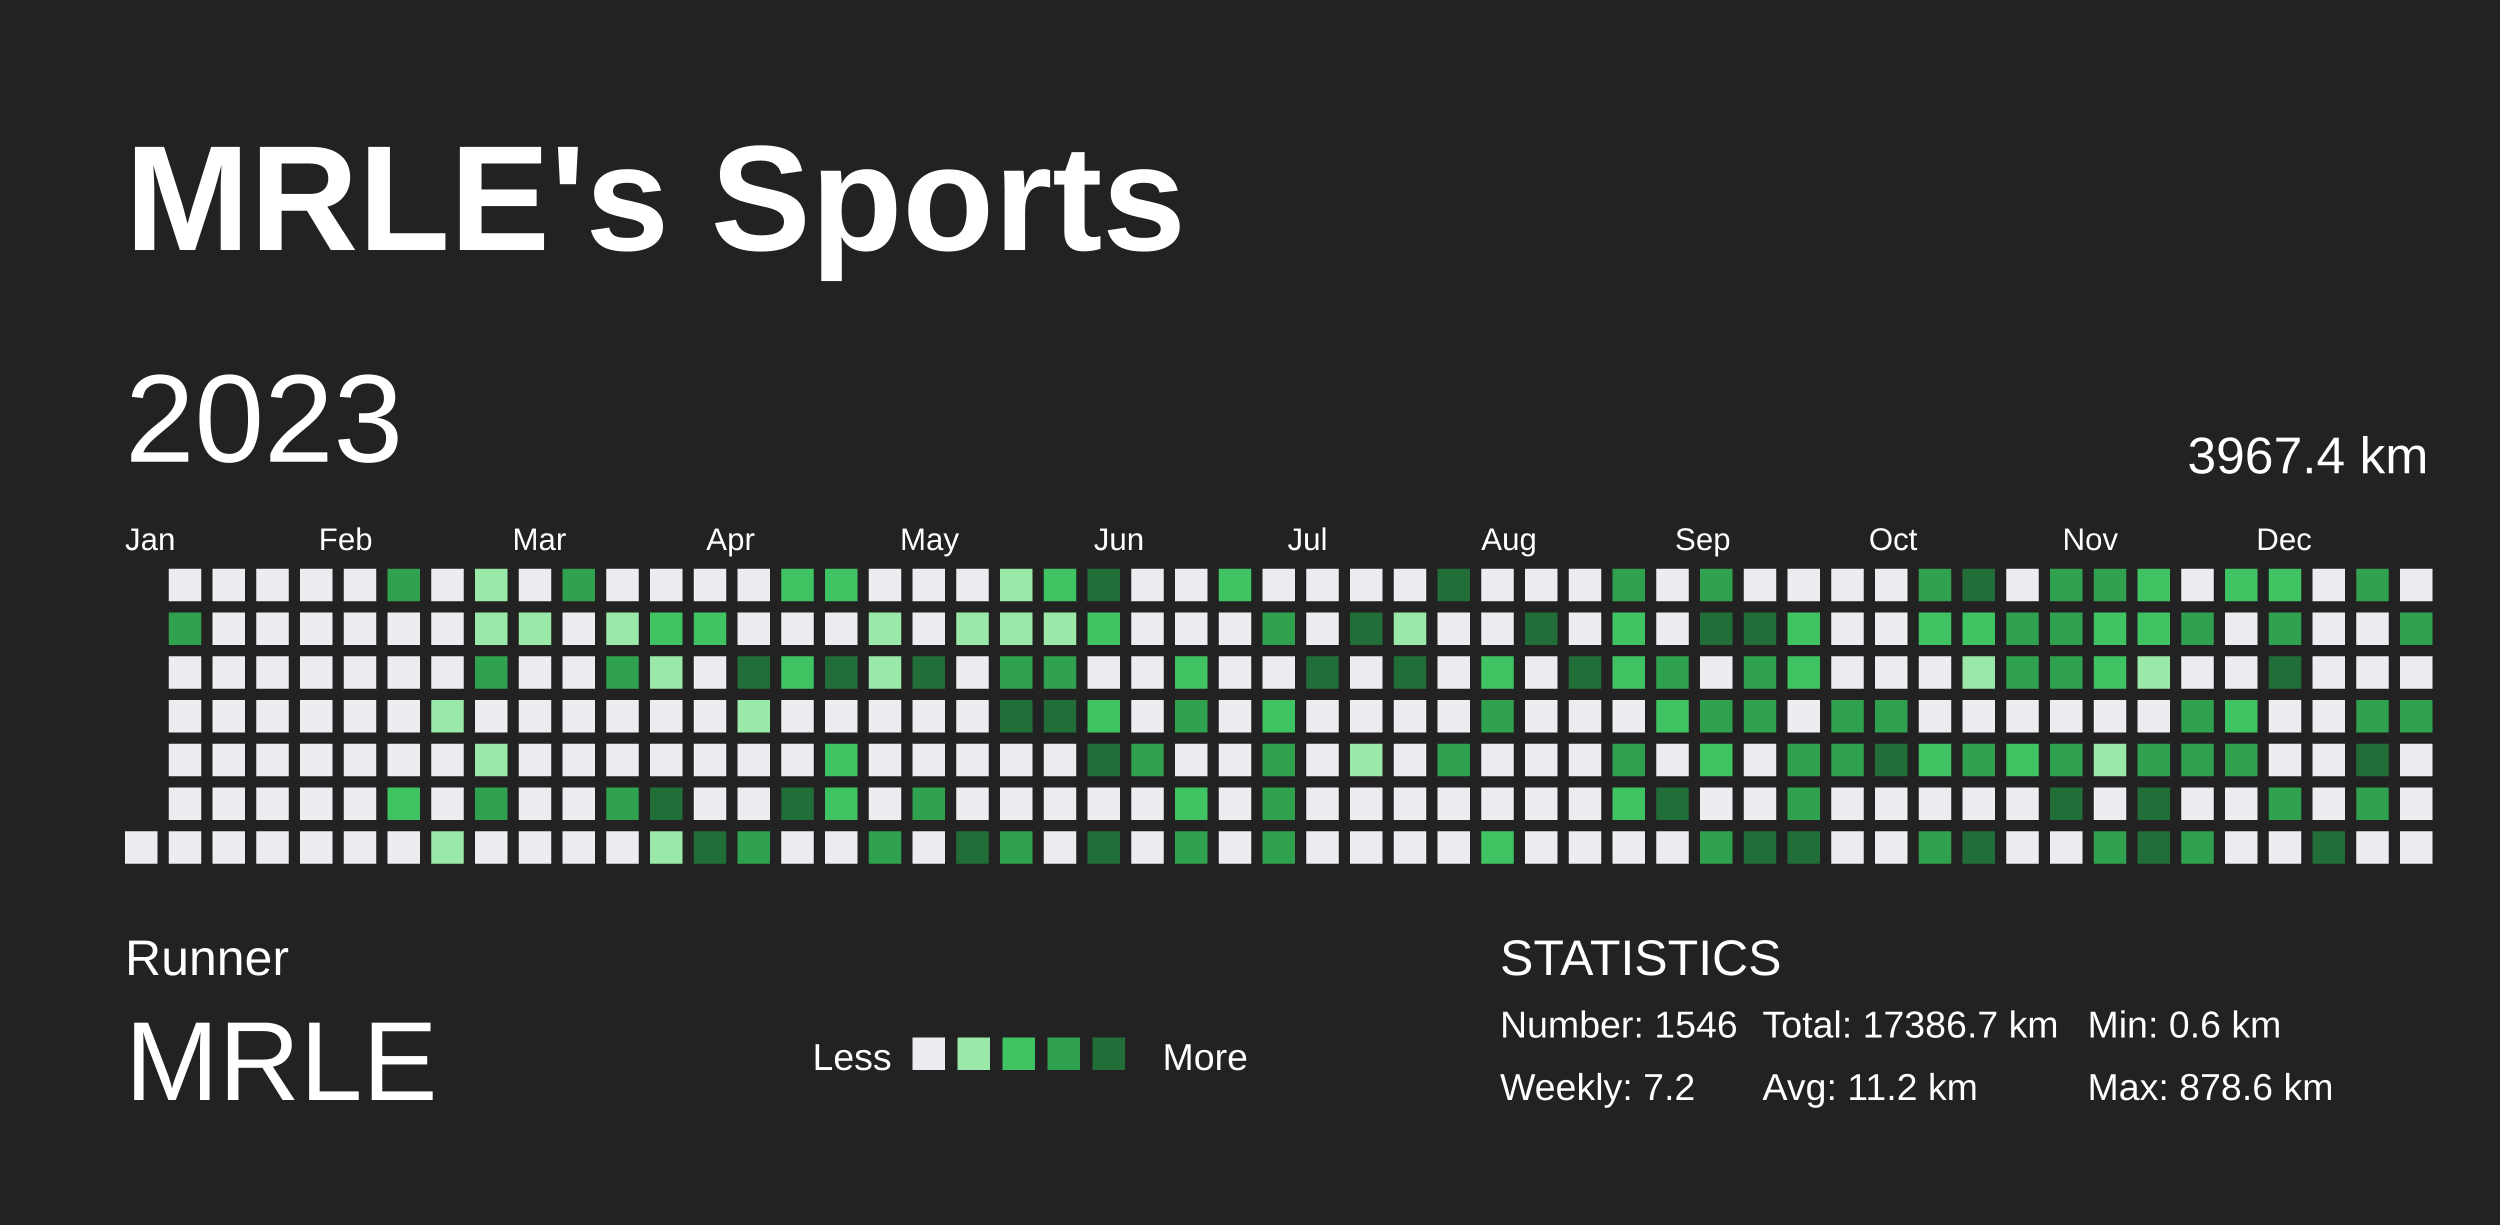
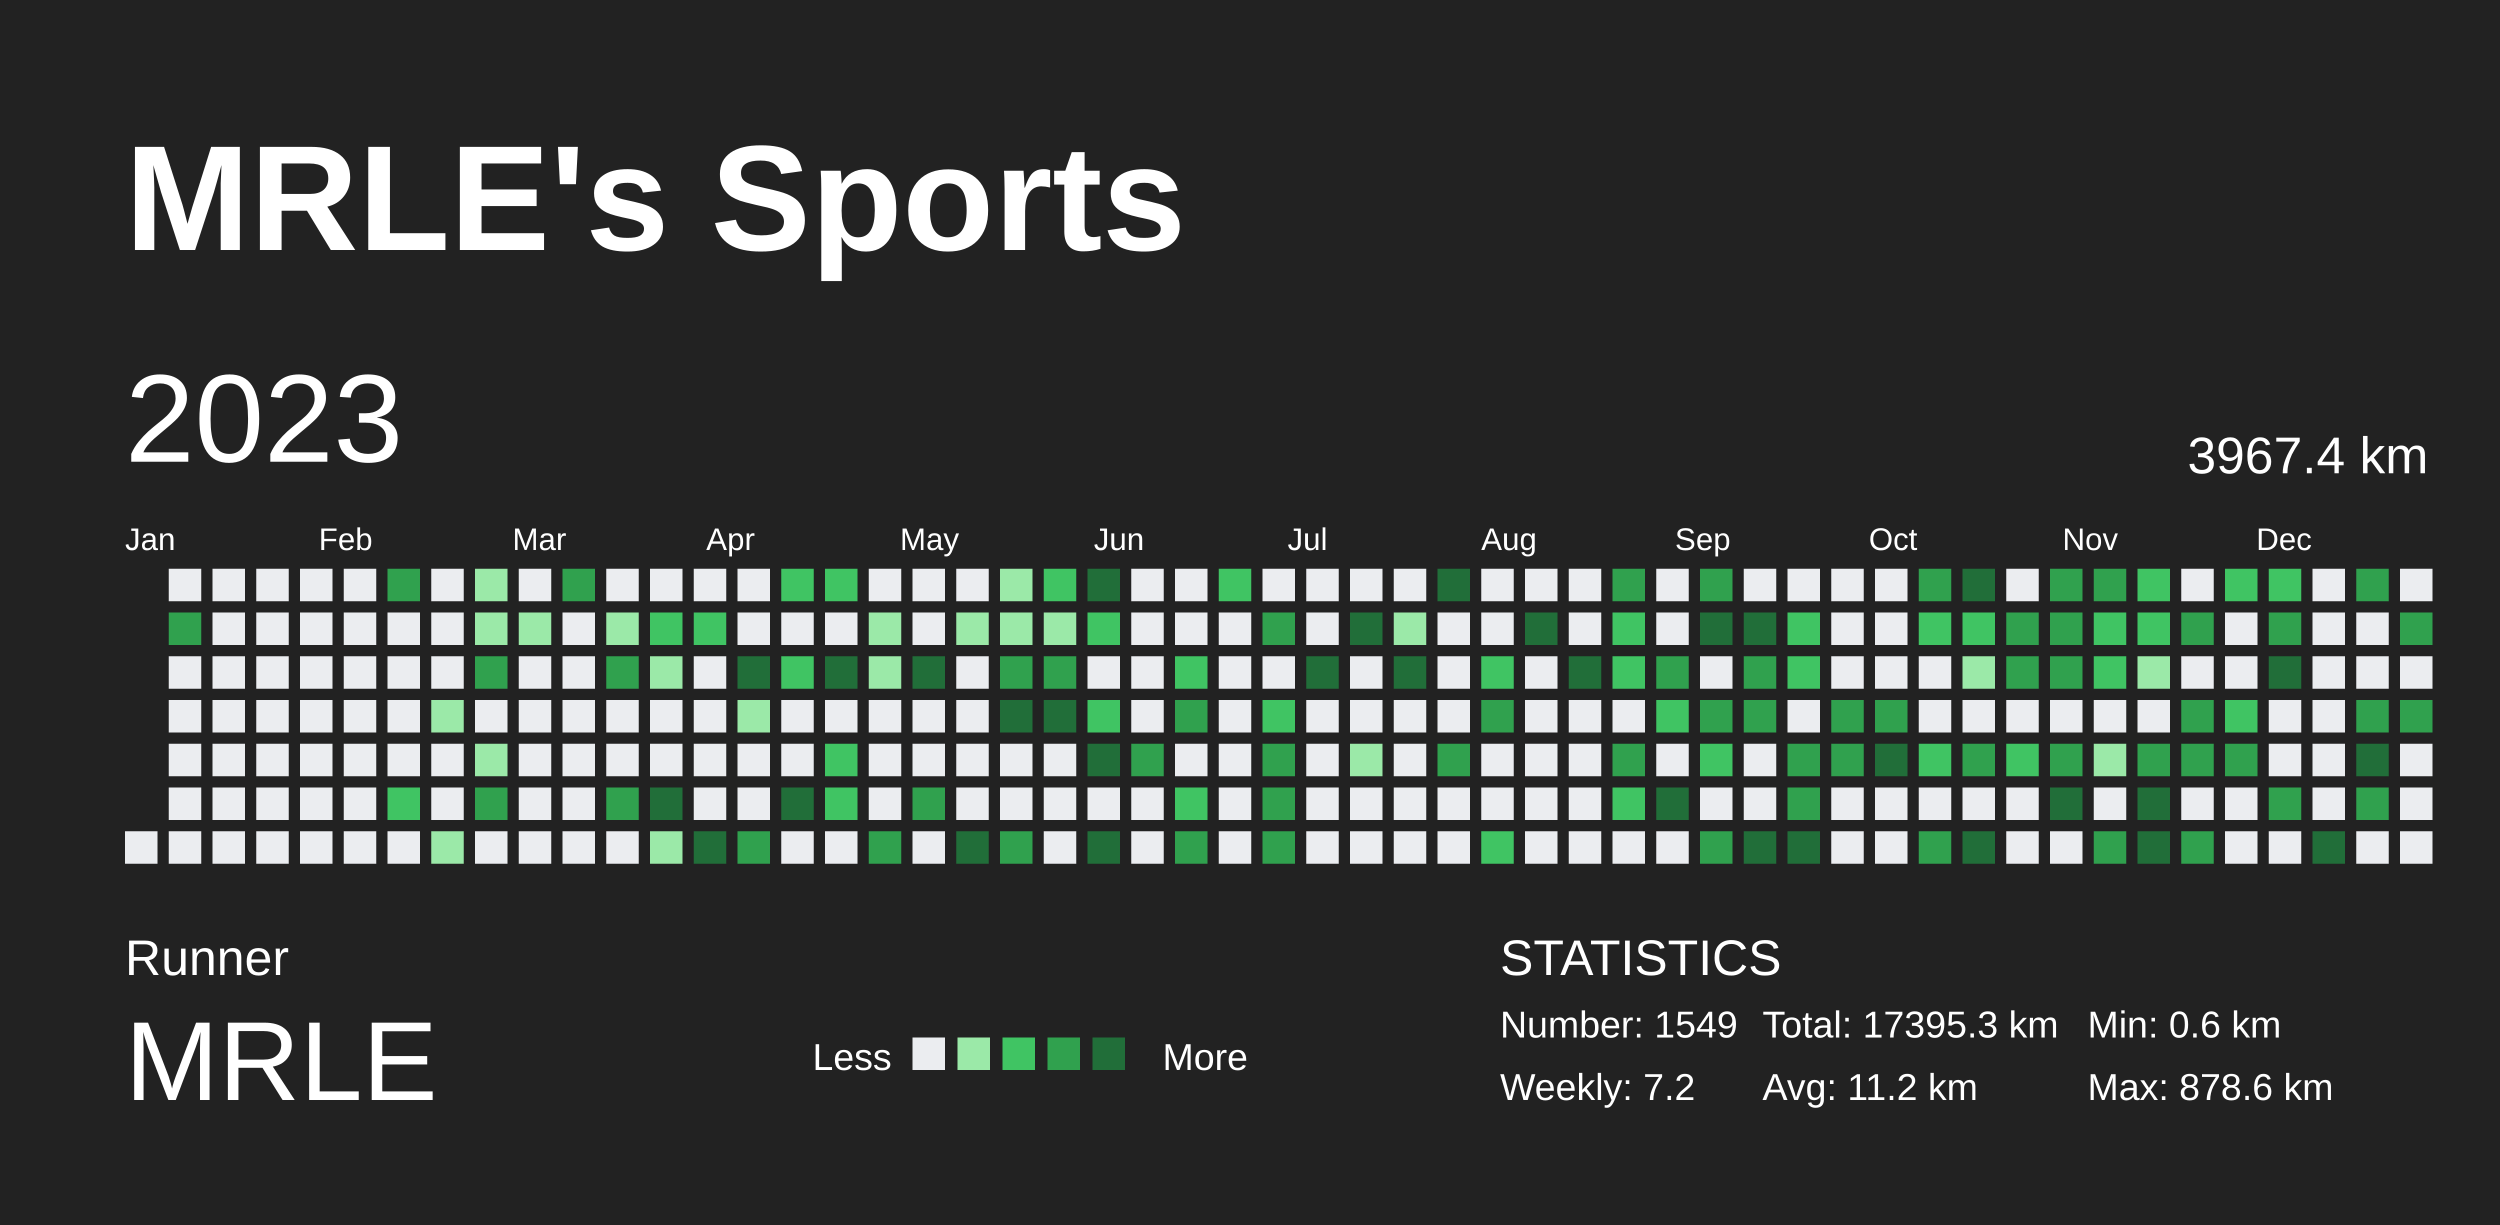
<svg xmlns="http://www.w3.org/2000/svg" baseProfile="full" height="98mm" version="1.1" viewBox="0,0,200,98" width="200mm">
  <defs />
  <rect fill="#222222" height="98" width="200" x="0" y="0" />
  <text fill="#FFFFFF" style="font-size:12px; font-family:Arial; font-weight:bold;" x="10" y="20">MRLE's Sports</text>
  <text fill="#FFFFFF" style="font-size:4px; font-family:Arial" x="10" y="78">Runner</text>
  <text fill="#FFFFFF" style="font-size:9px; font-family:Arial" x="10" y="88">MRLE</text>
  <text fill="#FFFFFF" style="font-size:3px; font-family:Arial" x="65" y="85.6">Less</text>
  <rect fill="#ebedf0" height="2.6" width="2.6" x="73" y="83" />
  <rect fill="#9be9a8" height="2.6" width="2.6" x="76.6" y="83" />
  <rect fill="#40c463" height="2.6" width="2.6" x="80.2" y="83" />
  <rect fill="#30a14e" height="2.6" width="2.6" x="83.8" y="83" />
  <rect fill="#216e39" height="2.6" width="2.6" x="87.4" y="83" />
  <text fill="#FFFFFF" style="font-size:3px; font-family:Arial" x="93" y="85.6">More</text>
  <text fill="#FFFFFF" style="font-size:4px; font-family:Arial" x="120" y="78">STATISTICS</text>
-   <text fill="#FFFFFF" style="font-size:3px; font-family:Arial" x="120" y="83">Number: 1546</text>
+   <text fill="#FFFFFF" style="font-size:3px; font-family:Arial" x="120" y="83">Number: 1549</text>
  <text fill="#FFFFFF" style="font-size:3px; font-family:Arial" x="120" y="88">Weekly: 7.2</text>
-   <text fill="#FFFFFF" style="font-size:3px; font-family:Arial" x="141" y="83">Total: 17386.7 km</text>
+   <text fill="#FFFFFF" style="font-size:3px; font-family:Arial" x="141" y="83">Total: 17395.3 km</text>
  <text fill="#FFFFFF" style="font-size:3px; font-family:Arial" x="141" y="88">Avg: 11.2 km</text>
  <text fill="#FFFFFF" style="font-size:3px; font-family:Arial" x="167" y="83">Min: 0.6 km</text>
  <text fill="#FFFFFF" style="font-size:3px; font-family:Arial" x="167" y="88">Max: 878.6 km</text>
  <text dominant-baseline="hanging" fill="#FFFFFF" style="font-size:10.0px; font-family:Arial;" x="10" y="30">2023</text>
  <text dominant-baseline="hanging" fill="#FFFFFF" style="font-size:4.125px; font-family:Arial;" x="175" y="35">3967.4 km</text>
  <text fill="#FFFFFF" style="font-size:2.5px; font-family:Arial" x="10.0" y="44">Jan</text>
  <text fill="#FFFFFF" style="font-size:2.5px; font-family:Arial" x="25.5" y="44">Feb</text>
  <text fill="#FFFFFF" style="font-size:2.5px; font-family:Arial" x="41.0" y="44">Mar</text>
  <text fill="#FFFFFF" style="font-size:2.5px; font-family:Arial" x="56.5" y="44">Apr</text>
  <text fill="#FFFFFF" style="font-size:2.5px; font-family:Arial" x="72.0" y="44">May</text>
  <text fill="#FFFFFF" style="font-size:2.5px; font-family:Arial" x="87.5" y="44">Jun</text>
  <text fill="#FFFFFF" style="font-size:2.5px; font-family:Arial" x="103.0" y="44">Jul</text>
  <text fill="#FFFFFF" style="font-size:2.5px; font-family:Arial" x="118.5" y="44">Aug</text>
  <text fill="#FFFFFF" style="font-size:2.5px; font-family:Arial" x="134.0" y="44">Sep</text>
  <text fill="#FFFFFF" style="font-size:2.5px; font-family:Arial" x="149.5" y="44">Oct</text>
  <text fill="#FFFFFF" style="font-size:2.5px; font-family:Arial" x="165.0" y="44">Nov</text>
  <text fill="#FFFFFF" style="font-size:2.5px; font-family:Arial" x="180.5" y="44">Dec</text>
  <rect fill="#ebedf0" height="2.6" width="2.6" x="10.0" y="66.5" />
  <rect fill="#ebedf0" height="2.6" width="2.6" x="13.5" y="45.5" />
  <rect fill="#30a14e" height="2.6" width="2.6" x="13.5" y="49.0" />
  <rect fill="#ebedf0" height="2.6" width="2.6" x="13.5" y="52.5" />
  <rect fill="#ebedf0" height="2.6" width="2.6" x="13.5" y="56.0" />
  <rect fill="#ebedf0" height="2.6" width="2.6" x="13.5" y="59.5" />
  <rect fill="#ebedf0" height="2.6" width="2.6" x="13.5" y="63.0" />
  <rect fill="#ebedf0" height="2.6" width="2.6" x="13.5" y="66.5" />
  <rect fill="#ebedf0" height="2.6" width="2.6" x="17.0" y="45.5" />
  <rect fill="#ebedf0" height="2.6" width="2.6" x="17.0" y="49.0" />
  <rect fill="#ebedf0" height="2.6" width="2.6" x="17.0" y="52.5" />
  <rect fill="#ebedf0" height="2.6" width="2.6" x="17.0" y="56.0" />
  <rect fill="#ebedf0" height="2.6" width="2.6" x="17.0" y="59.5" />
  <rect fill="#ebedf0" height="2.6" width="2.6" x="17.0" y="63.0" />
  <rect fill="#ebedf0" height="2.6" width="2.6" x="17.0" y="66.5" />
  <rect fill="#ebedf0" height="2.6" width="2.6" x="20.5" y="45.5" />
  <rect fill="#ebedf0" height="2.6" width="2.6" x="20.5" y="49.0" />
  <rect fill="#ebedf0" height="2.6" width="2.6" x="20.5" y="52.5" />
  <rect fill="#ebedf0" height="2.6" width="2.6" x="20.5" y="56.0" />
  <rect fill="#ebedf0" height="2.6" width="2.6" x="20.5" y="59.5" />
  <rect fill="#ebedf0" height="2.6" width="2.6" x="20.5" y="63.0" />
  <rect fill="#ebedf0" height="2.6" width="2.6" x="20.5" y="66.5" />
  <rect fill="#ebedf0" height="2.6" width="2.6" x="24.0" y="45.5" />
  <rect fill="#ebedf0" height="2.6" width="2.6" x="24.0" y="49.0" />
  <rect fill="#ebedf0" height="2.6" width="2.6" x="24.0" y="52.5" />
  <rect fill="#ebedf0" height="2.6" width="2.6" x="24.0" y="56.0" />
  <rect fill="#ebedf0" height="2.6" width="2.6" x="24.0" y="59.5" />
  <rect fill="#ebedf0" height="2.6" width="2.6" x="24.0" y="63.0" />
  <rect fill="#ebedf0" height="2.6" width="2.6" x="24.0" y="66.5" />
  <rect fill="#ebedf0" height="2.6" width="2.6" x="27.5" y="45.5" />
  <rect fill="#ebedf0" height="2.6" width="2.6" x="27.5" y="49.0" />
  <rect fill="#ebedf0" height="2.6" width="2.6" x="27.5" y="52.5" />
  <rect fill="#ebedf0" height="2.6" width="2.6" x="27.5" y="56.0" />
  <rect fill="#ebedf0" height="2.6" width="2.6" x="27.5" y="59.5" />
  <rect fill="#ebedf0" height="2.6" width="2.6" x="27.5" y="63.0" />
  <rect fill="#ebedf0" height="2.6" width="2.6" x="27.5" y="66.5" />
  <rect fill="#30a14e" height="2.6" width="2.6" x="31.0" y="45.5" />
  <rect fill="#ebedf0" height="2.6" width="2.6" x="31.0" y="49.0" />
  <rect fill="#ebedf0" height="2.6" width="2.6" x="31.0" y="52.5" />
  <rect fill="#ebedf0" height="2.6" width="2.6" x="31.0" y="56.0" />
  <rect fill="#ebedf0" height="2.6" width="2.6" x="31.0" y="59.5" />
  <rect fill="#40c463" height="2.6" width="2.6" x="31.0" y="63.0" />
  <rect fill="#ebedf0" height="2.6" width="2.6" x="31.0" y="66.5" />
  <rect fill="#ebedf0" height="2.6" width="2.6" x="34.5" y="45.5" />
  <rect fill="#ebedf0" height="2.6" width="2.6" x="34.5" y="49.0" />
  <rect fill="#ebedf0" height="2.6" width="2.6" x="34.5" y="52.5" />
  <rect fill="#9be9a8" height="2.6" width="2.6" x="34.5" y="56.0" />
  <rect fill="#ebedf0" height="2.6" width="2.6" x="34.5" y="59.5" />
  <rect fill="#ebedf0" height="2.6" width="2.6" x="34.5" y="63.0" />
  <rect fill="#9be9a8" height="2.6" width="2.6" x="34.5" y="66.5" />
  <rect fill="#9be9a8" height="2.6" width="2.6" x="38.0" y="45.5" />
  <rect fill="#9be9a8" height="2.6" width="2.6" x="38.0" y="49.0" />
  <rect fill="#30a14e" height="2.6" width="2.6" x="38.0" y="52.5" />
  <rect fill="#ebedf0" height="2.6" width="2.6" x="38.0" y="56.0" />
  <rect fill="#9be9a8" height="2.6" width="2.6" x="38.0" y="59.5" />
  <rect fill="#30a14e" height="2.6" width="2.6" x="38.0" y="63.0" />
  <rect fill="#ebedf0" height="2.6" width="2.6" x="38.0" y="66.5" />
  <rect fill="#ebedf0" height="2.6" width="2.6" x="41.5" y="45.5" />
  <rect fill="#9be9a8" height="2.6" width="2.6" x="41.5" y="49.0" />
  <rect fill="#ebedf0" height="2.6" width="2.6" x="41.5" y="52.5" />
  <rect fill="#ebedf0" height="2.6" width="2.6" x="41.5" y="56.0" />
  <rect fill="#ebedf0" height="2.6" width="2.6" x="41.5" y="59.5" />
  <rect fill="#ebedf0" height="2.6" width="2.6" x="41.5" y="63.0" />
  <rect fill="#ebedf0" height="2.6" width="2.6" x="41.5" y="66.5" />
  <rect fill="#30a14e" height="2.6" width="2.6" x="45.0" y="45.5" />
  <rect fill="#ebedf0" height="2.6" width="2.6" x="45.0" y="49.0" />
  <rect fill="#ebedf0" height="2.6" width="2.6" x="45.0" y="52.5" />
  <rect fill="#ebedf0" height="2.6" width="2.6" x="45.0" y="56.0" />
  <rect fill="#ebedf0" height="2.6" width="2.6" x="45.0" y="59.5" />
  <rect fill="#ebedf0" height="2.6" width="2.6" x="45.0" y="63.0" />
  <rect fill="#ebedf0" height="2.6" width="2.6" x="45.0" y="66.5" />
  <rect fill="#ebedf0" height="2.6" width="2.6" x="48.5" y="45.5" />
  <rect fill="#9be9a8" height="2.6" width="2.6" x="48.5" y="49.0" />
  <rect fill="#30a14e" height="2.6" width="2.6" x="48.5" y="52.5" />
  <rect fill="#ebedf0" height="2.6" width="2.6" x="48.5" y="56.0" />
  <rect fill="#ebedf0" height="2.6" width="2.6" x="48.5" y="59.5" />
  <rect fill="#30a14e" height="2.6" width="2.6" x="48.5" y="63.0" />
  <rect fill="#ebedf0" height="2.6" width="2.6" x="48.5" y="66.5" />
  <rect fill="#ebedf0" height="2.6" width="2.6" x="52.0" y="45.5" />
  <rect fill="#40c463" height="2.6" width="2.6" x="52.0" y="49.0" />
  <rect fill="#9be9a8" height="2.6" width="2.6" x="52.0" y="52.5" />
  <rect fill="#ebedf0" height="2.6" width="2.6" x="52.0" y="56.0" />
  <rect fill="#ebedf0" height="2.6" width="2.6" x="52.0" y="59.5" />
  <rect fill="#216e39" height="2.6" width="2.6" x="52.0" y="63.0" />
  <rect fill="#9be9a8" height="2.6" width="2.6" x="52.0" y="66.5" />
  <rect fill="#ebedf0" height="2.6" width="2.6" x="55.5" y="45.5" />
  <rect fill="#40c463" height="2.6" width="2.6" x="55.5" y="49.0" />
  <rect fill="#ebedf0" height="2.6" width="2.6" x="55.5" y="52.5" />
  <rect fill="#ebedf0" height="2.6" width="2.6" x="55.5" y="56.0" />
  <rect fill="#ebedf0" height="2.6" width="2.6" x="55.5" y="59.5" />
  <rect fill="#ebedf0" height="2.6" width="2.6" x="55.5" y="63.0" />
  <rect fill="#216e39" height="2.6" width="2.6" x="55.5" y="66.5" />
  <rect fill="#ebedf0" height="2.6" width="2.6" x="59.0" y="45.5" />
  <rect fill="#ebedf0" height="2.6" width="2.6" x="59.0" y="49.0" />
  <rect fill="#216e39" height="2.6" width="2.6" x="59.0" y="52.5" />
  <rect fill="#9be9a8" height="2.6" width="2.6" x="59.0" y="56.0" />
  <rect fill="#ebedf0" height="2.6" width="2.6" x="59.0" y="59.5" />
  <rect fill="#ebedf0" height="2.6" width="2.6" x="59.0" y="63.0" />
  <rect fill="#30a14e" height="2.6" width="2.6" x="59.0" y="66.5" />
  <rect fill="#40c463" height="2.6" width="2.6" x="62.5" y="45.5" />
  <rect fill="#ebedf0" height="2.6" width="2.6" x="62.5" y="49.0" />
  <rect fill="#40c463" height="2.6" width="2.6" x="62.5" y="52.5" />
  <rect fill="#ebedf0" height="2.6" width="2.6" x="62.5" y="56.0" />
  <rect fill="#ebedf0" height="2.6" width="2.6" x="62.5" y="59.5" />
  <rect fill="#216e39" height="2.6" width="2.6" x="62.5" y="63.0" />
  <rect fill="#ebedf0" height="2.6" width="2.6" x="62.5" y="66.5" />
  <rect fill="#40c463" height="2.6" width="2.6" x="66.0" y="45.5" />
  <rect fill="#ebedf0" height="2.6" width="2.6" x="66.0" y="49.0" />
  <rect fill="#216e39" height="2.6" width="2.6" x="66.0" y="52.5" />
  <rect fill="#ebedf0" height="2.6" width="2.6" x="66.0" y="56.0" />
  <rect fill="#40c463" height="2.6" width="2.6" x="66.0" y="59.5" />
  <rect fill="#40c463" height="2.6" width="2.6" x="66.0" y="63.0" />
  <rect fill="#ebedf0" height="2.6" width="2.6" x="66.0" y="66.5" />
  <rect fill="#ebedf0" height="2.6" width="2.6" x="69.5" y="45.5" />
  <rect fill="#9be9a8" height="2.6" width="2.6" x="69.5" y="49.0" />
  <rect fill="#9be9a8" height="2.6" width="2.6" x="69.5" y="52.5" />
  <rect fill="#ebedf0" height="2.6" width="2.6" x="69.5" y="56.0" />
  <rect fill="#ebedf0" height="2.6" width="2.6" x="69.5" y="59.5" />
  <rect fill="#ebedf0" height="2.6" width="2.6" x="69.5" y="63.0" />
  <rect fill="#30a14e" height="2.6" width="2.6" x="69.5" y="66.5" />
  <rect fill="#ebedf0" height="2.6" width="2.6" x="73.0" y="45.5" />
  <rect fill="#ebedf0" height="2.6" width="2.6" x="73.0" y="49.0" />
  <rect fill="#216e39" height="2.6" width="2.6" x="73.0" y="52.5" />
  <rect fill="#ebedf0" height="2.6" width="2.6" x="73.0" y="56.0" />
  <rect fill="#ebedf0" height="2.6" width="2.6" x="73.0" y="59.5" />
  <rect fill="#30a14e" height="2.6" width="2.6" x="73.0" y="63.0" />
  <rect fill="#ebedf0" height="2.6" width="2.6" x="73.0" y="66.5" />
  <rect fill="#ebedf0" height="2.6" width="2.6" x="76.5" y="45.5" />
  <rect fill="#9be9a8" height="2.6" width="2.6" x="76.5" y="49.0" />
  <rect fill="#ebedf0" height="2.6" width="2.6" x="76.5" y="52.5" />
  <rect fill="#ebedf0" height="2.6" width="2.6" x="76.5" y="56.0" />
  <rect fill="#ebedf0" height="2.6" width="2.6" x="76.5" y="59.5" />
  <rect fill="#ebedf0" height="2.6" width="2.6" x="76.5" y="63.0" />
  <rect fill="#216e39" height="2.6" width="2.6" x="76.5" y="66.5" />
  <rect fill="#9be9a8" height="2.6" width="2.6" x="80.0" y="45.5" />
  <rect fill="#9be9a8" height="2.6" width="2.6" x="80.0" y="49.0" />
  <rect fill="#30a14e" height="2.6" width="2.6" x="80.0" y="52.5" />
  <rect fill="#216e39" height="2.6" width="2.6" x="80.0" y="56.0" />
  <rect fill="#ebedf0" height="2.6" width="2.6" x="80.0" y="59.5" />
  <rect fill="#ebedf0" height="2.6" width="2.6" x="80.0" y="63.0" />
  <rect fill="#30a14e" height="2.6" width="2.6" x="80.0" y="66.5" />
  <rect fill="#40c463" height="2.6" width="2.6" x="83.5" y="45.5" />
  <rect fill="#9be9a8" height="2.6" width="2.6" x="83.5" y="49.0" />
  <rect fill="#30a14e" height="2.6" width="2.6" x="83.5" y="52.5" />
  <rect fill="#216e39" height="2.6" width="2.6" x="83.5" y="56.0" />
  <rect fill="#ebedf0" height="2.6" width="2.6" x="83.5" y="59.5" />
  <rect fill="#ebedf0" height="2.6" width="2.6" x="83.5" y="63.0" />
  <rect fill="#ebedf0" height="2.6" width="2.6" x="83.5" y="66.5" />
  <rect fill="#216e39" height="2.6" width="2.6" x="87.0" y="45.5" />
  <rect fill="#40c463" height="2.6" width="2.6" x="87.0" y="49.0" />
  <rect fill="#ebedf0" height="2.6" width="2.6" x="87.0" y="52.5" />
  <rect fill="#40c463" height="2.6" width="2.6" x="87.0" y="56.0" />
  <rect fill="#216e39" height="2.6" width="2.6" x="87.0" y="59.5" />
  <rect fill="#ebedf0" height="2.6" width="2.6" x="87.0" y="63.0" />
  <rect fill="#216e39" height="2.6" width="2.6" x="87.0" y="66.5" />
  <rect fill="#ebedf0" height="2.6" width="2.6" x="90.5" y="45.5" />
  <rect fill="#ebedf0" height="2.6" width="2.6" x="90.5" y="49.0" />
  <rect fill="#ebedf0" height="2.6" width="2.6" x="90.5" y="52.5" />
  <rect fill="#ebedf0" height="2.6" width="2.6" x="90.5" y="56.0" />
  <rect fill="#30a14e" height="2.6" width="2.6" x="90.5" y="59.5" />
  <rect fill="#ebedf0" height="2.6" width="2.6" x="90.5" y="63.0" />
  <rect fill="#ebedf0" height="2.6" width="2.6" x="90.5" y="66.5" />
  <rect fill="#ebedf0" height="2.6" width="2.6" x="94.0" y="45.5" />
  <rect fill="#ebedf0" height="2.6" width="2.6" x="94.0" y="49.0" />
  <rect fill="#40c463" height="2.6" width="2.6" x="94.0" y="52.5" />
  <rect fill="#30a14e" height="2.6" width="2.6" x="94.0" y="56.0" />
  <rect fill="#ebedf0" height="2.6" width="2.6" x="94.0" y="59.5" />
  <rect fill="#40c463" height="2.6" width="2.6" x="94.0" y="63.0" />
  <rect fill="#30a14e" height="2.6" width="2.6" x="94.0" y="66.5" />
  <rect fill="#40c463" height="2.6" width="2.6" x="97.5" y="45.5" />
  <rect fill="#ebedf0" height="2.6" width="2.6" x="97.5" y="49.0" />
  <rect fill="#ebedf0" height="2.6" width="2.6" x="97.5" y="52.5" />
  <rect fill="#ebedf0" height="2.6" width="2.6" x="97.5" y="56.0" />
  <rect fill="#ebedf0" height="2.6" width="2.6" x="97.5" y="59.5" />
  <rect fill="#ebedf0" height="2.6" width="2.6" x="97.5" y="63.0" />
  <rect fill="#ebedf0" height="2.6" width="2.6" x="97.5" y="66.5" />
  <rect fill="#ebedf0" height="2.6" width="2.6" x="101.0" y="45.5" />
  <rect fill="#30a14e" height="2.6" width="2.6" x="101.0" y="49.0" />
  <rect fill="#ebedf0" height="2.6" width="2.6" x="101.0" y="52.5" />
  <rect fill="#40c463" height="2.6" width="2.6" x="101.0" y="56.0" />
  <rect fill="#30a14e" height="2.6" width="2.6" x="101.0" y="59.5" />
  <rect fill="#30a14e" height="2.6" width="2.6" x="101.0" y="63.0" />
  <rect fill="#30a14e" height="2.6" width="2.6" x="101.0" y="66.5" />
  <rect fill="#ebedf0" height="2.6" width="2.6" x="104.5" y="45.5" />
  <rect fill="#ebedf0" height="2.6" width="2.6" x="104.5" y="49.0" />
  <rect fill="#216e39" height="2.6" width="2.6" x="104.5" y="52.5" />
  <rect fill="#ebedf0" height="2.6" width="2.6" x="104.5" y="56.0" />
  <rect fill="#ebedf0" height="2.6" width="2.6" x="104.5" y="59.5" />
  <rect fill="#ebedf0" height="2.6" width="2.6" x="104.5" y="63.0" />
  <rect fill="#ebedf0" height="2.6" width="2.6" x="104.5" y="66.5" />
  <rect fill="#ebedf0" height="2.6" width="2.6" x="108.0" y="45.5" />
  <rect fill="#216e39" height="2.6" width="2.6" x="108.0" y="49.0" />
  <rect fill="#ebedf0" height="2.6" width="2.6" x="108.0" y="52.5" />
  <rect fill="#ebedf0" height="2.6" width="2.6" x="108.0" y="56.0" />
  <rect fill="#9be9a8" height="2.6" width="2.6" x="108.0" y="59.5" />
  <rect fill="#ebedf0" height="2.6" width="2.6" x="108.0" y="63.0" />
  <rect fill="#ebedf0" height="2.6" width="2.6" x="108.0" y="66.5" />
  <rect fill="#ebedf0" height="2.6" width="2.6" x="111.5" y="45.5" />
  <rect fill="#9be9a8" height="2.6" width="2.6" x="111.5" y="49.0" />
  <rect fill="#216e39" height="2.6" width="2.6" x="111.5" y="52.5" />
  <rect fill="#ebedf0" height="2.6" width="2.6" x="111.5" y="56.0" />
  <rect fill="#ebedf0" height="2.6" width="2.6" x="111.5" y="59.5" />
  <rect fill="#ebedf0" height="2.6" width="2.6" x="111.5" y="63.0" />
  <rect fill="#ebedf0" height="2.6" width="2.6" x="111.5" y="66.5" />
  <rect fill="#216e39" height="2.6" width="2.6" x="115.0" y="45.5" />
  <rect fill="#ebedf0" height="2.6" width="2.6" x="115.0" y="49.0" />
  <rect fill="#ebedf0" height="2.6" width="2.6" x="115.0" y="52.5" />
  <rect fill="#ebedf0" height="2.6" width="2.6" x="115.0" y="56.0" />
  <rect fill="#30a14e" height="2.6" width="2.6" x="115.0" y="59.5" />
  <rect fill="#ebedf0" height="2.6" width="2.6" x="115.0" y="63.0" />
  <rect fill="#ebedf0" height="2.6" width="2.6" x="115.0" y="66.5" />
  <rect fill="#ebedf0" height="2.6" width="2.6" x="118.5" y="45.5" />
  <rect fill="#ebedf0" height="2.6" width="2.6" x="118.5" y="49.0" />
  <rect fill="#40c463" height="2.6" width="2.6" x="118.5" y="52.5" />
  <rect fill="#30a14e" height="2.6" width="2.6" x="118.5" y="56.0" />
  <rect fill="#ebedf0" height="2.6" width="2.6" x="118.5" y="59.5" />
  <rect fill="#ebedf0" height="2.6" width="2.6" x="118.5" y="63.0" />
  <rect fill="#40c463" height="2.6" width="2.6" x="118.5" y="66.5" />
  <rect fill="#ebedf0" height="2.6" width="2.6" x="122.0" y="45.5" />
  <rect fill="#216e39" height="2.6" width="2.6" x="122.0" y="49.0" />
  <rect fill="#ebedf0" height="2.6" width="2.6" x="122.0" y="52.5" />
  <rect fill="#ebedf0" height="2.6" width="2.6" x="122.0" y="56.0" />
  <rect fill="#ebedf0" height="2.6" width="2.6" x="122.0" y="59.5" />
  <rect fill="#ebedf0" height="2.6" width="2.6" x="122.0" y="63.0" />
  <rect fill="#ebedf0" height="2.6" width="2.6" x="122.0" y="66.5" />
  <rect fill="#ebedf0" height="2.6" width="2.6" x="125.5" y="45.5" />
  <rect fill="#ebedf0" height="2.6" width="2.6" x="125.5" y="49.0" />
  <rect fill="#216e39" height="2.6" width="2.6" x="125.5" y="52.5" />
  <rect fill="#ebedf0" height="2.6" width="2.6" x="125.5" y="56.0" />
  <rect fill="#ebedf0" height="2.6" width="2.6" x="125.5" y="59.5" />
  <rect fill="#ebedf0" height="2.6" width="2.6" x="125.5" y="63.0" />
  <rect fill="#ebedf0" height="2.6" width="2.6" x="125.5" y="66.5" />
  <rect fill="#30a14e" height="2.6" width="2.6" x="129.0" y="45.5" />
  <rect fill="#40c463" height="2.6" width="2.6" x="129.0" y="49.0" />
  <rect fill="#40c463" height="2.6" width="2.6" x="129.0" y="52.5" />
  <rect fill="#ebedf0" height="2.6" width="2.6" x="129.0" y="56.0" />
  <rect fill="#30a14e" height="2.6" width="2.6" x="129.0" y="59.5" />
  <rect fill="#40c463" height="2.6" width="2.6" x="129.0" y="63.0" />
  <rect fill="#ebedf0" height="2.6" width="2.6" x="129.0" y="66.5" />
  <rect fill="#ebedf0" height="2.6" width="2.6" x="132.5" y="45.5" />
  <rect fill="#ebedf0" height="2.6" width="2.6" x="132.5" y="49.0" />
  <rect fill="#30a14e" height="2.6" width="2.6" x="132.5" y="52.5" />
  <rect fill="#40c463" height="2.6" width="2.6" x="132.5" y="56.0" />
  <rect fill="#ebedf0" height="2.6" width="2.6" x="132.5" y="59.5" />
  <rect fill="#216e39" height="2.6" width="2.6" x="132.5" y="63.0" />
  <rect fill="#ebedf0" height="2.6" width="2.6" x="132.5" y="66.5" />
  <rect fill="#30a14e" height="2.6" width="2.6" x="136.0" y="45.5" />
  <rect fill="#216e39" height="2.6" width="2.6" x="136.0" y="49.0" />
  <rect fill="#ebedf0" height="2.6" width="2.6" x="136.0" y="52.5" />
  <rect fill="#30a14e" height="2.6" width="2.6" x="136.0" y="56.0" />
  <rect fill="#40c463" height="2.6" width="2.6" x="136.0" y="59.5" />
  <rect fill="#ebedf0" height="2.6" width="2.6" x="136.0" y="63.0" />
  <rect fill="#30a14e" height="2.6" width="2.6" x="136.0" y="66.5" />
  <rect fill="#ebedf0" height="2.6" width="2.6" x="139.5" y="45.5" />
  <rect fill="#216e39" height="2.6" width="2.6" x="139.5" y="49.0" />
  <rect fill="#30a14e" height="2.6" width="2.6" x="139.5" y="52.5" />
  <rect fill="#30a14e" height="2.6" width="2.6" x="139.5" y="56.0" />
  <rect fill="#ebedf0" height="2.6" width="2.6" x="139.5" y="59.5" />
  <rect fill="#ebedf0" height="2.6" width="2.6" x="139.5" y="63.0" />
  <rect fill="#216e39" height="2.6" width="2.6" x="139.5" y="66.5" />
  <rect fill="#ebedf0" height="2.6" width="2.6" x="143.0" y="45.5" />
  <rect fill="#40c463" height="2.6" width="2.6" x="143.0" y="49.0" />
  <rect fill="#40c463" height="2.6" width="2.6" x="143.0" y="52.5" />
  <rect fill="#ebedf0" height="2.6" width="2.6" x="143.0" y="56.0" />
  <rect fill="#30a14e" height="2.6" width="2.6" x="143.0" y="59.5" />
  <rect fill="#30a14e" height="2.6" width="2.6" x="143.0" y="63.0" />
  <rect fill="#216e39" height="2.6" width="2.6" x="143.0" y="66.5" />
  <rect fill="#ebedf0" height="2.6" width="2.6" x="146.5" y="45.5" />
  <rect fill="#ebedf0" height="2.6" width="2.6" x="146.5" y="49.0" />
  <rect fill="#ebedf0" height="2.6" width="2.6" x="146.5" y="52.5" />
  <rect fill="#30a14e" height="2.6" width="2.6" x="146.5" y="56.0" />
  <rect fill="#30a14e" height="2.6" width="2.6" x="146.5" y="59.5" />
  <rect fill="#ebedf0" height="2.6" width="2.6" x="146.5" y="63.0" />
  <rect fill="#ebedf0" height="2.6" width="2.6" x="146.5" y="66.5" />
  <rect fill="#ebedf0" height="2.6" width="2.6" x="150.0" y="45.5" />
  <rect fill="#ebedf0" height="2.6" width="2.6" x="150.0" y="49.0" />
  <rect fill="#ebedf0" height="2.6" width="2.6" x="150.0" y="52.5" />
  <rect fill="#30a14e" height="2.6" width="2.6" x="150.0" y="56.0" />
  <rect fill="#216e39" height="2.6" width="2.6" x="150.0" y="59.5" />
  <rect fill="#ebedf0" height="2.6" width="2.6" x="150.0" y="63.0" />
  <rect fill="#ebedf0" height="2.6" width="2.6" x="150.0" y="66.5" />
  <rect fill="#30a14e" height="2.6" width="2.6" x="153.5" y="45.5" />
  <rect fill="#40c463" height="2.6" width="2.6" x="153.5" y="49.0" />
  <rect fill="#ebedf0" height="2.6" width="2.6" x="153.5" y="52.5" />
  <rect fill="#ebedf0" height="2.6" width="2.6" x="153.5" y="56.0" />
  <rect fill="#40c463" height="2.6" width="2.6" x="153.5" y="59.5" />
  <rect fill="#ebedf0" height="2.6" width="2.6" x="153.5" y="63.0" />
  <rect fill="#30a14e" height="2.6" width="2.6" x="153.5" y="66.5" />
  <rect fill="#216e39" height="2.6" width="2.6" x="157.0" y="45.5" />
  <rect fill="#40c463" height="2.6" width="2.6" x="157.0" y="49.0" />
  <rect fill="#9be9a8" height="2.6" width="2.6" x="157.0" y="52.5" />
  <rect fill="#ebedf0" height="2.6" width="2.6" x="157.0" y="56.0" />
  <rect fill="#30a14e" height="2.6" width="2.6" x="157.0" y="59.5" />
  <rect fill="#ebedf0" height="2.6" width="2.6" x="157.0" y="63.0" />
  <rect fill="#216e39" height="2.6" width="2.6" x="157.0" y="66.5" />
  <rect fill="#ebedf0" height="2.6" width="2.6" x="160.5" y="45.5" />
  <rect fill="#30a14e" height="2.6" width="2.6" x="160.5" y="49.0" />
  <rect fill="#30a14e" height="2.6" width="2.6" x="160.5" y="52.5" />
  <rect fill="#ebedf0" height="2.6" width="2.6" x="160.5" y="56.0" />
  <rect fill="#40c463" height="2.6" width="2.6" x="160.5" y="59.5" />
  <rect fill="#ebedf0" height="2.6" width="2.6" x="160.5" y="63.0" />
  <rect fill="#ebedf0" height="2.6" width="2.6" x="160.5" y="66.5" />
  <rect fill="#30a14e" height="2.6" width="2.6" x="164.0" y="45.5" />
  <rect fill="#30a14e" height="2.6" width="2.6" x="164.0" y="49.0" />
  <rect fill="#30a14e" height="2.6" width="2.6" x="164.0" y="52.5" />
  <rect fill="#ebedf0" height="2.6" width="2.6" x="164.0" y="56.0" />
  <rect fill="#30a14e" height="2.6" width="2.6" x="164.0" y="59.5" />
  <rect fill="#216e39" height="2.6" width="2.6" x="164.0" y="63.0" />
  <rect fill="#ebedf0" height="2.6" width="2.6" x="164.0" y="66.5" />
  <rect fill="#30a14e" height="2.6" width="2.6" x="167.5" y="45.5" />
  <rect fill="#40c463" height="2.6" width="2.6" x="167.5" y="49.0" />
  <rect fill="#40c463" height="2.6" width="2.6" x="167.5" y="52.5" />
  <rect fill="#ebedf0" height="2.6" width="2.6" x="167.5" y="56.0" />
  <rect fill="#9be9a8" height="2.6" width="2.6" x="167.5" y="59.5" />
  <rect fill="#ebedf0" height="2.6" width="2.6" x="167.5" y="63.0" />
  <rect fill="#30a14e" height="2.6" width="2.6" x="167.5" y="66.5" />
  <rect fill="#40c463" height="2.6" width="2.6" x="171.0" y="45.5" />
  <rect fill="#40c463" height="2.6" width="2.6" x="171.0" y="49.0" />
  <rect fill="#9be9a8" height="2.6" width="2.6" x="171.0" y="52.5" />
  <rect fill="#ebedf0" height="2.6" width="2.6" x="171.0" y="56.0" />
  <rect fill="#30a14e" height="2.6" width="2.6" x="171.0" y="59.5" />
  <rect fill="#216e39" height="2.6" width="2.6" x="171.0" y="63.0" />
  <rect fill="#216e39" height="2.6" width="2.6" x="171.0" y="66.5" />
  <rect fill="#ebedf0" height="2.6" width="2.6" x="174.5" y="45.5" />
  <rect fill="#30a14e" height="2.6" width="2.6" x="174.5" y="49.0" />
  <rect fill="#ebedf0" height="2.6" width="2.6" x="174.5" y="52.5" />
  <rect fill="#30a14e" height="2.6" width="2.6" x="174.5" y="56.0" />
  <rect fill="#30a14e" height="2.6" width="2.6" x="174.5" y="59.5" />
  <rect fill="#ebedf0" height="2.6" width="2.6" x="174.5" y="63.0" />
  <rect fill="#30a14e" height="2.6" width="2.6" x="174.5" y="66.5" />
  <rect fill="#40c463" height="2.6" width="2.6" x="178.0" y="45.5" />
  <rect fill="#ebedf0" height="2.6" width="2.6" x="178.0" y="49.0" />
  <rect fill="#ebedf0" height="2.6" width="2.6" x="178.0" y="52.5" />
  <rect fill="#40c463" height="2.6" width="2.6" x="178.0" y="56.0" />
  <rect fill="#30a14e" height="2.6" width="2.6" x="178.0" y="59.5" />
  <rect fill="#ebedf0" height="2.6" width="2.6" x="178.0" y="63.0" />
  <rect fill="#ebedf0" height="2.6" width="2.6" x="178.0" y="66.5" />
  <rect fill="#40c463" height="2.6" width="2.6" x="181.5" y="45.5" />
  <rect fill="#30a14e" height="2.6" width="2.6" x="181.5" y="49.0" />
  <rect fill="#216e39" height="2.6" width="2.6" x="181.5" y="52.5" />
  <rect fill="#ebedf0" height="2.6" width="2.6" x="181.5" y="56.0" />
  <rect fill="#ebedf0" height="2.6" width="2.6" x="181.5" y="59.5" />
  <rect fill="#30a14e" height="2.6" width="2.6" x="181.5" y="63.0" />
  <rect fill="#ebedf0" height="2.6" width="2.6" x="181.5" y="66.5" />
  <rect fill="#ebedf0" height="2.6" width="2.6" x="185.0" y="45.5" />
  <rect fill="#ebedf0" height="2.6" width="2.6" x="185.0" y="49.0" />
  <rect fill="#ebedf0" height="2.6" width="2.6" x="185.0" y="52.5" />
  <rect fill="#ebedf0" height="2.6" width="2.6" x="185.0" y="56.0" />
  <rect fill="#ebedf0" height="2.6" width="2.6" x="185.0" y="59.5" />
  <rect fill="#ebedf0" height="2.6" width="2.6" x="185.0" y="63.0" />
  <rect fill="#216e39" height="2.6" width="2.6" x="185.0" y="66.5" />
  <rect fill="#30a14e" height="2.6" width="2.6" x="188.5" y="45.5" />
  <rect fill="#ebedf0" height="2.6" width="2.6" x="188.5" y="49.0" />
  <rect fill="#ebedf0" height="2.6" width="2.6" x="188.5" y="52.5" />
  <rect fill="#30a14e" height="2.6" width="2.6" x="188.5" y="56.0" />
  <rect fill="#216e39" height="2.6" width="2.6" x="188.5" y="59.5" />
  <rect fill="#30a14e" height="2.6" width="2.6" x="188.5" y="63.0" />
  <rect fill="#ebedf0" height="2.6" width="2.6" x="188.5" y="66.5" />
  <rect fill="#ebedf0" height="2.6" width="2.6" x="192.0" y="45.5" />
  <rect fill="#30a14e" height="2.6" width="2.6" x="192.0" y="49.0" />
  <rect fill="#ebedf0" height="2.6" width="2.6" x="192.0" y="52.5" />
  <rect fill="#30a14e" height="2.6" width="2.6" x="192.0" y="56.0" />
  <rect fill="#ebedf0" height="2.6" width="2.6" x="192.0" y="59.5" />
  <rect fill="#ebedf0" height="2.6" width="2.6" x="192.0" y="63.0" />
  <rect fill="#ebedf0" height="2.6" width="2.6" x="192.0" y="66.5" />
</svg>
